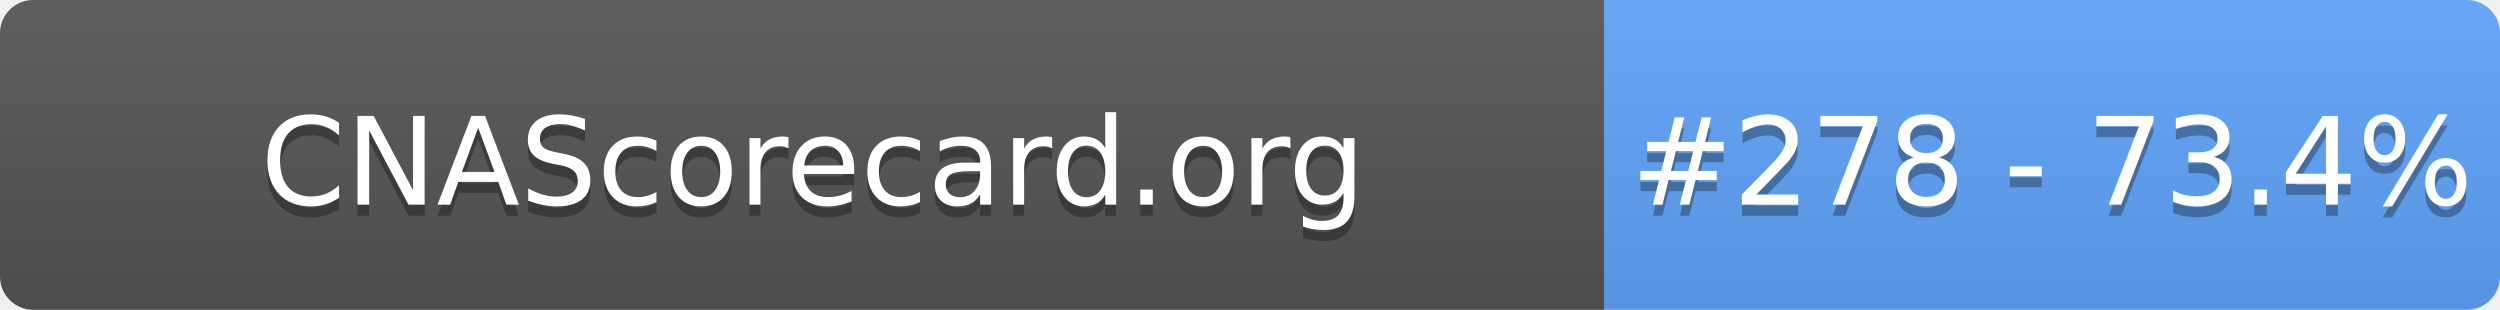
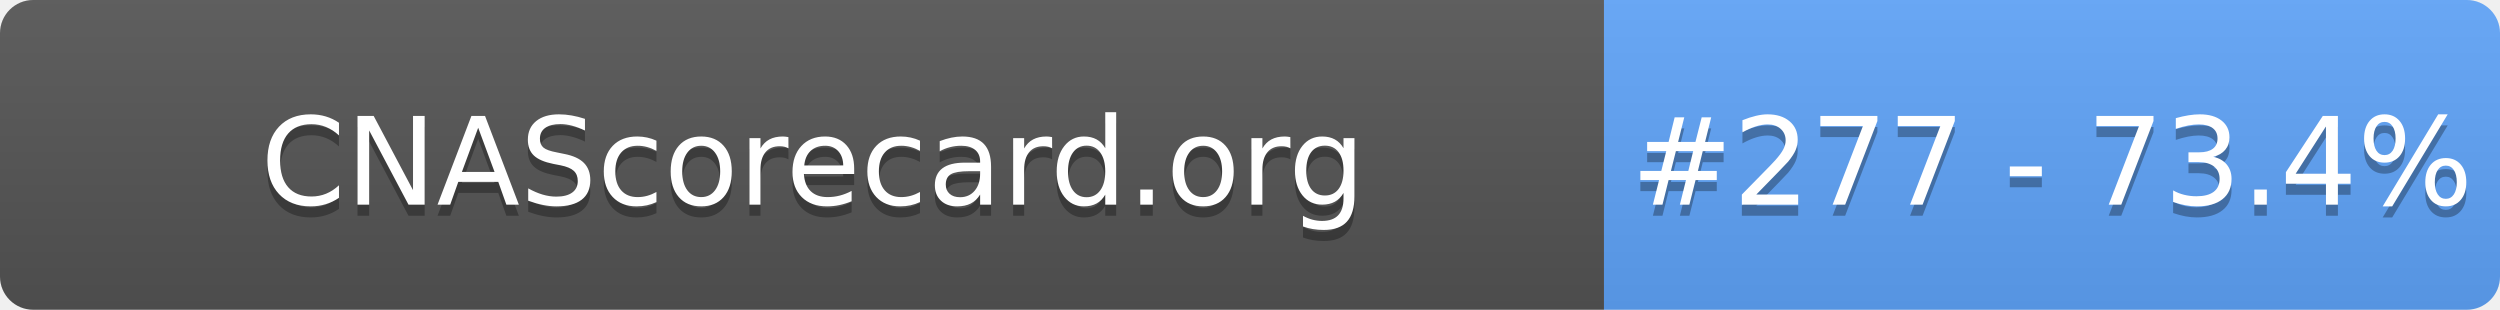
- <svg xmlns="http://www.w3.org/2000/svg" width="226" height="28" role="img" aria-label="CNAScorecard.org: #278 - 73.4%">
+ <svg xmlns="http://www.w3.org/2000/svg" width="226" height="28" role="img" aria-label="CNAScorecard.org: #277 - 73.4%">
  <linearGradient id="s" x2="0" y2="100%">
    <stop offset="0" stop-color="#bbb" stop-opacity=".1" />
    <stop offset="1" stop-opacity=".1" />
  </linearGradient>
  <clipPath id="r">
    <rect width="226" height="28" rx="3" fill="#fff" />
  </clipPath>
  <g clip-path="url(#r)">
    <rect width="145" height="28" fill="#555" />
    <rect x="145" width="81" height="28" fill="#60A5FA" />
    <rect width="226" height="28" fill="url(#s)" />
  </g>
  <g fill="#fff" text-anchor="middle" font-family="Verdana,Geneva,DejaVu Sans,sans-serif" text-rendering="geometricPrecision" font-size="110">
    <text aria-hidden="true" x="735" y="195" fill="#010101" fill-opacity=".3" transform="scale(.1)" textLength="1350">CNAScorecard.org</text>
    <text x="735" y="185" transform="scale(.1)" fill="#fff" textLength="1350">CNAScorecard.org</text>
-     <text aria-hidden="true" x="1855" y="195" fill="#010101" fill-opacity=".3" transform="scale(.1)" textLength="660">#278 - 73.4%</text>
-     <text x="1855" y="185" transform="scale(.1)" fill="#fff" textLength="660">#278 - 73.4%</text>
+     <text aria-hidden="true" x="1855" y="195" fill="#010101" fill-opacity=".3" transform="scale(.1)" textLength="660">#277 - 73.4%</text>
+     <text x="1855" y="185" transform="scale(.1)" fill="#fff" textLength="660">#277 - 73.4%</text>
  </g>
</svg>
